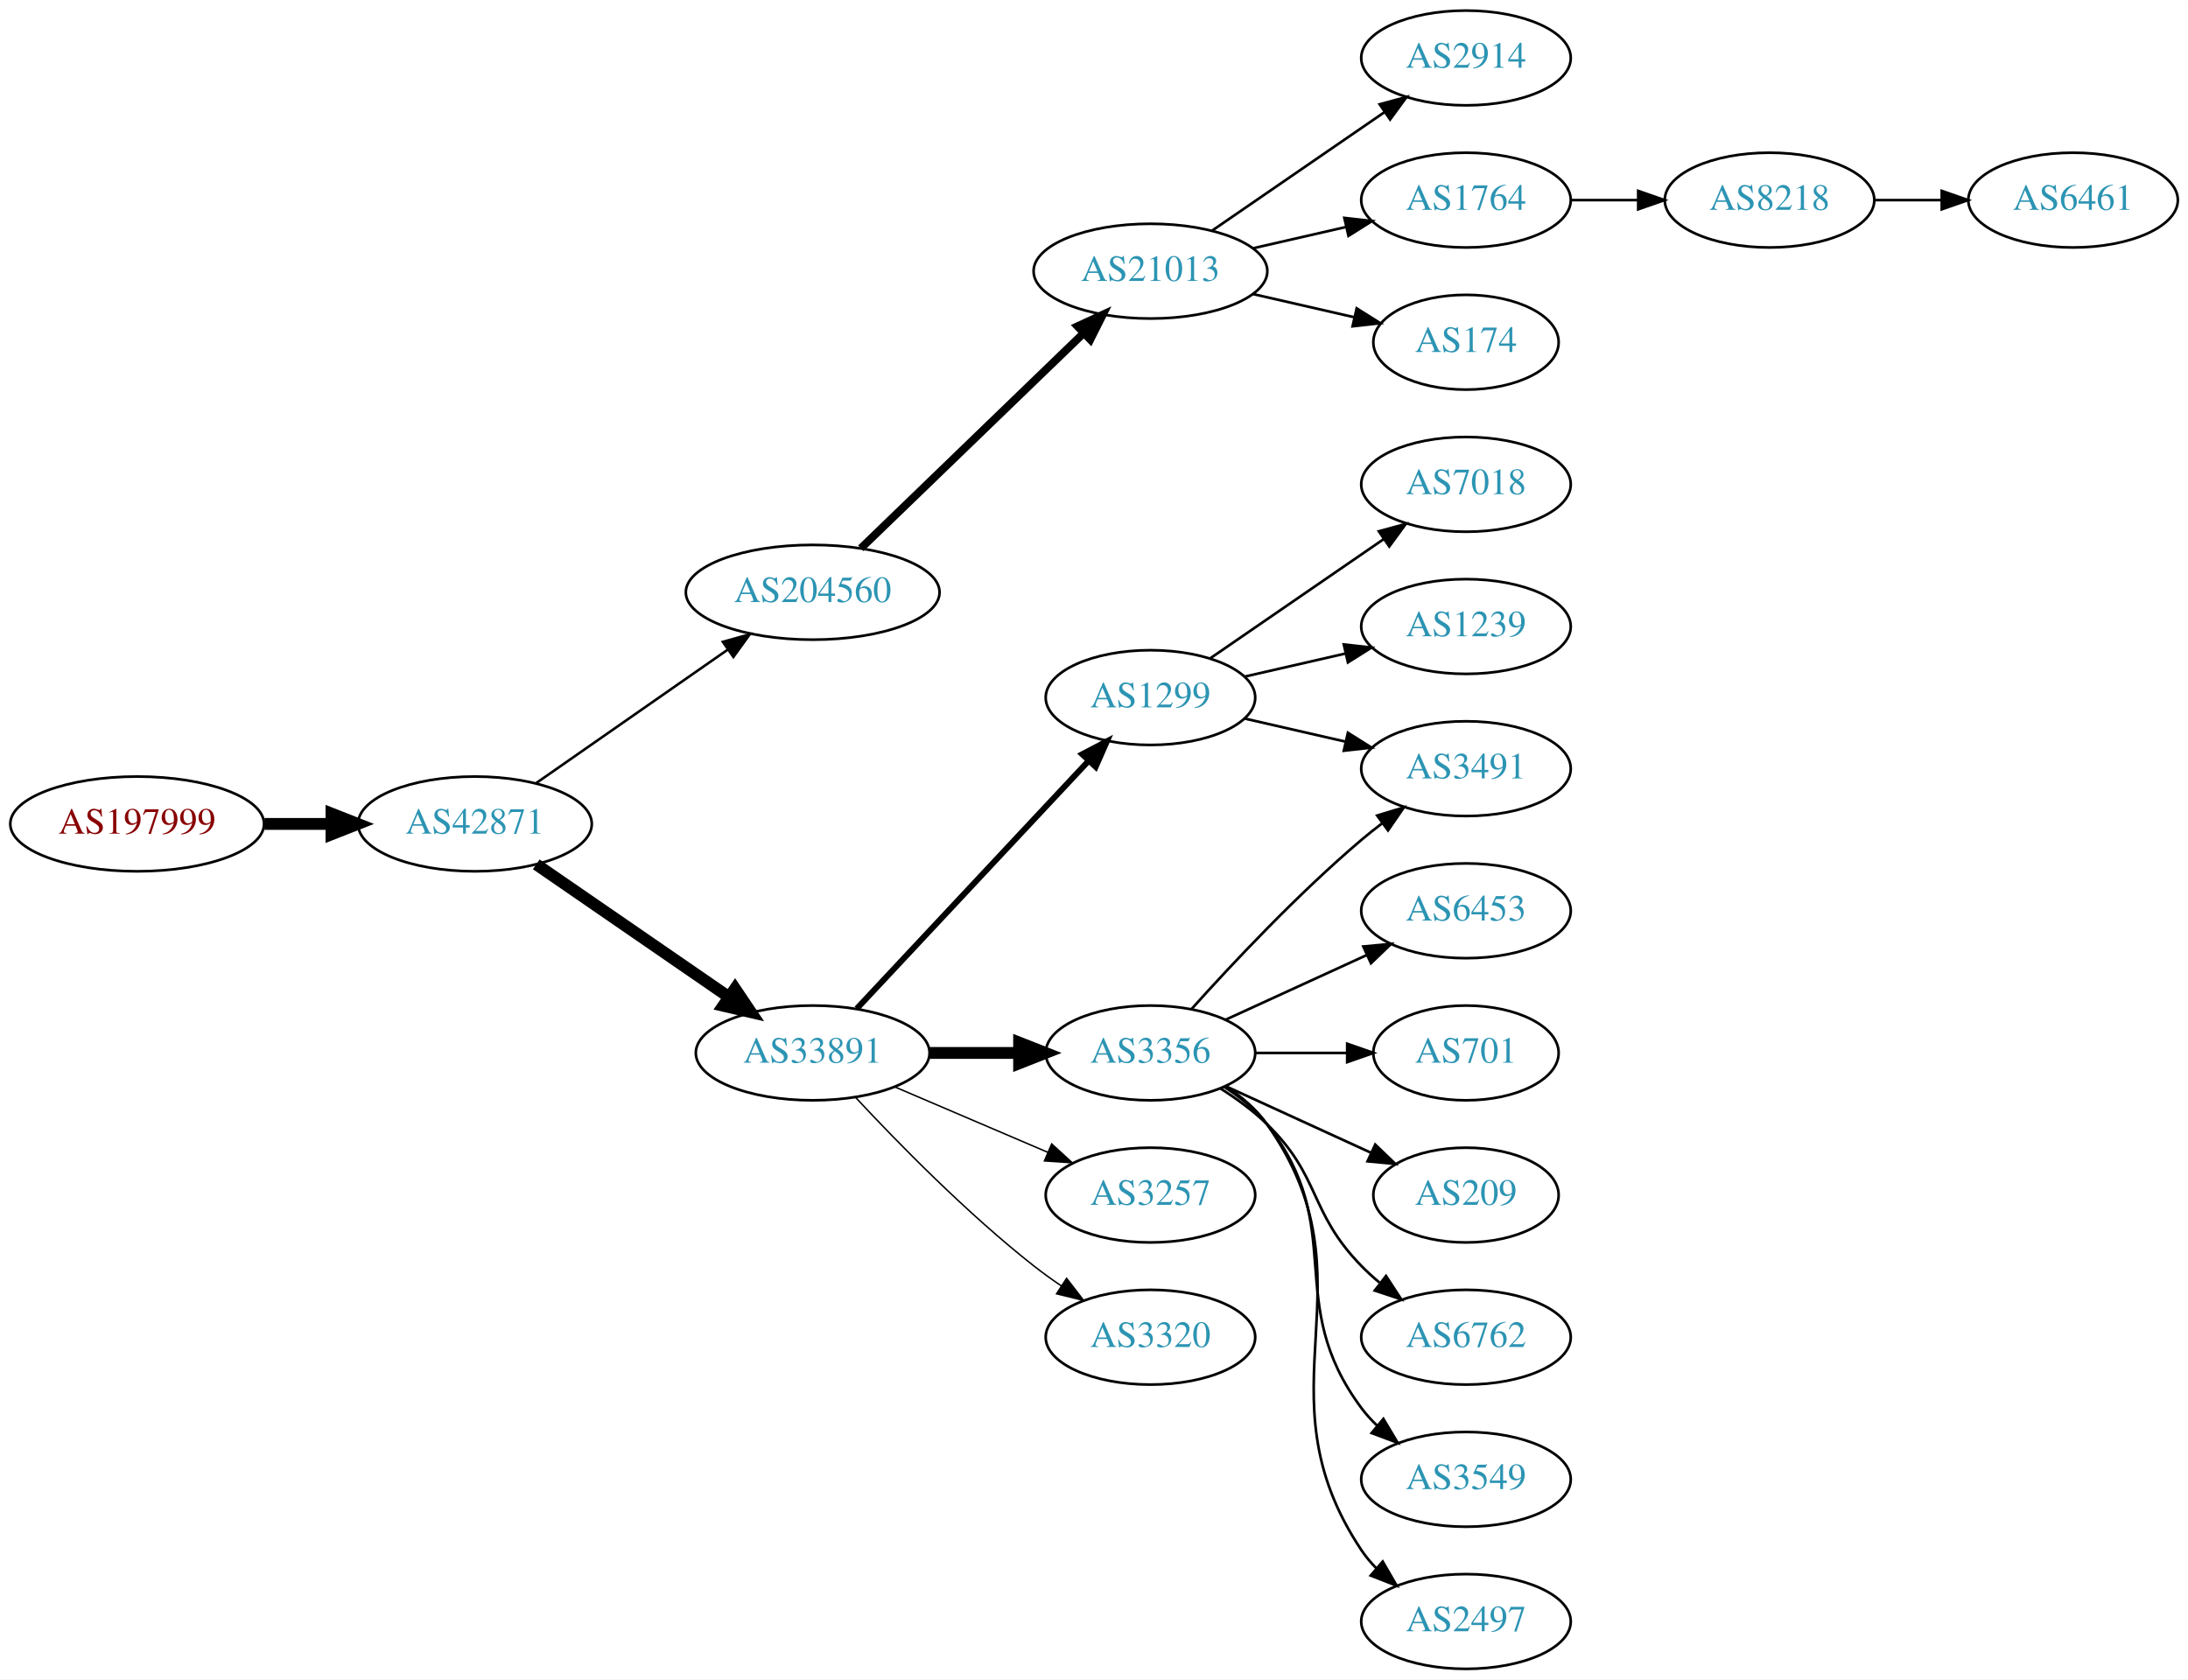
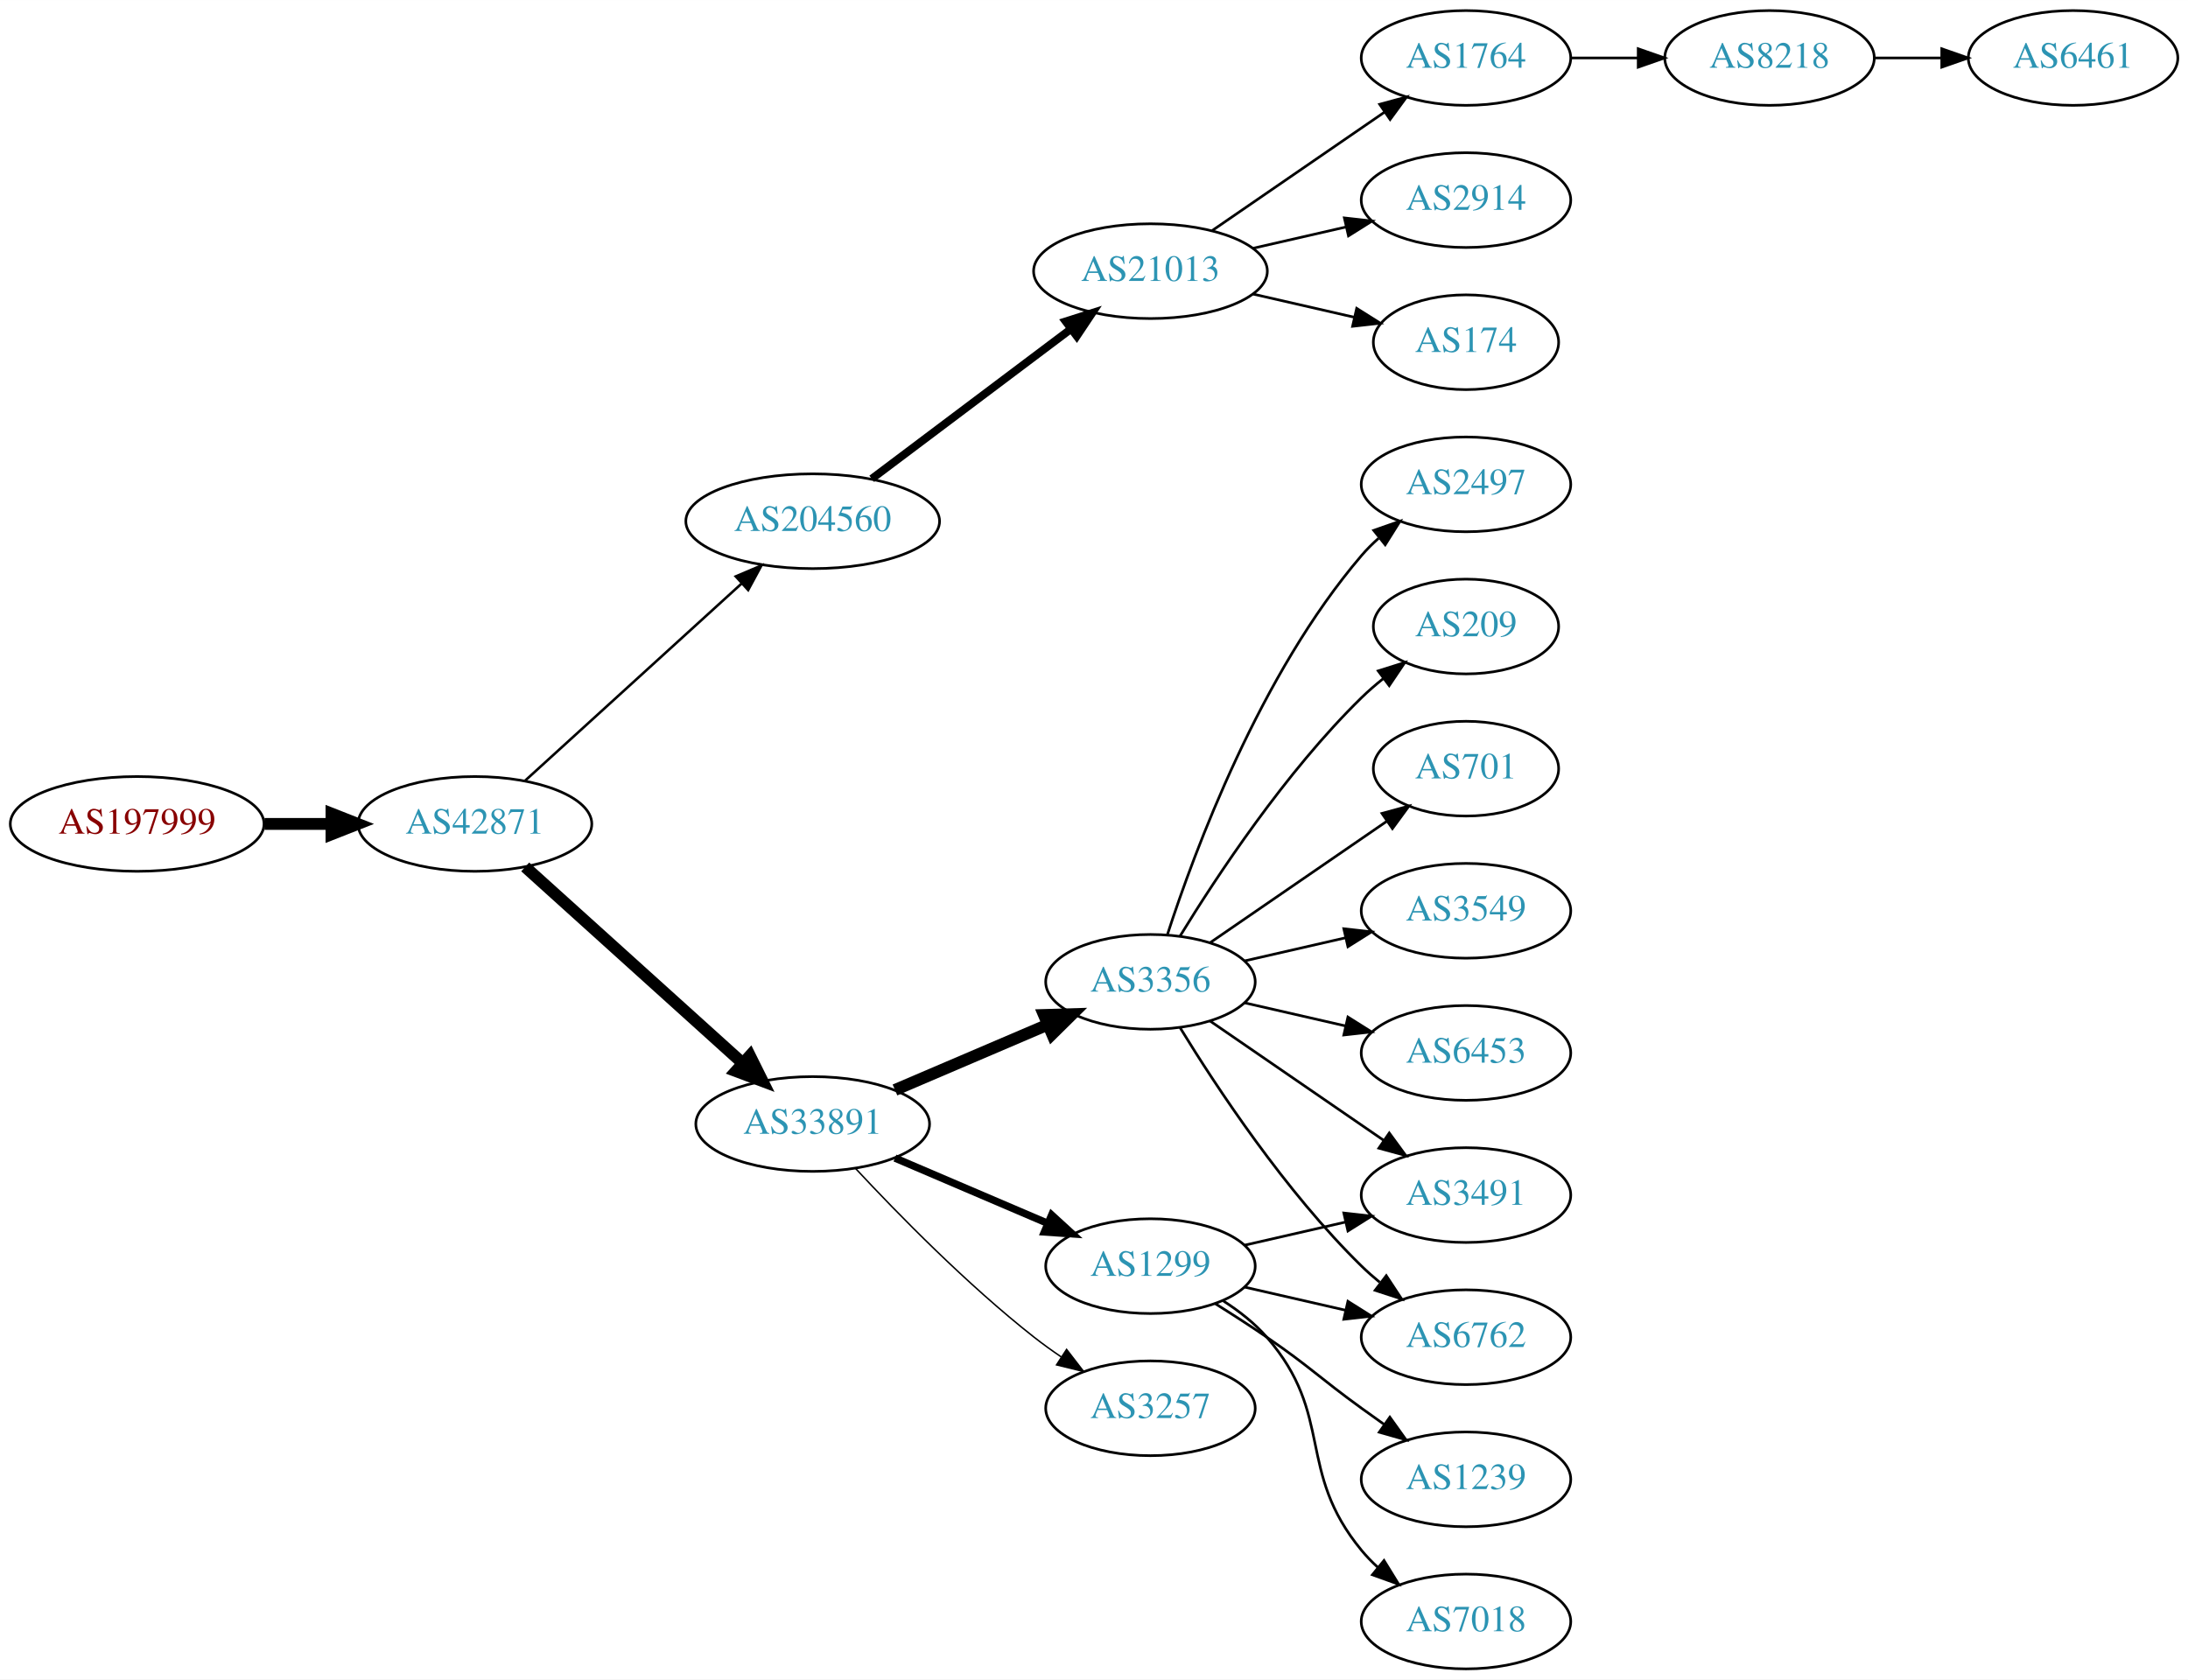
<svg xmlns="http://www.w3.org/2000/svg" xmlns:xlink="http://www.w3.org/1999/xlink" width="831pt" height="638pt" viewBox="0.00 0.00 831.05 638.00">
  <g id="graph0" class="graph" transform="scale(1 1) rotate(0) translate(4 634)">
    <polygon fill="white" stroke="none" points="-4,4 -4,-634 827.046,-634 827.046,4 -4,4" />
    <g id="node1" class="node">
      <g id="a_node1">
        <a xlink:href="/asn/197999" xlink:title="AS197999 ~ Michael Gamsjaeger PE [AT]">
          <ellipse fill="#ffffff" stroke="black" cx="48.096" cy="-321" rx="48.192" ry="18" />
          <text text-anchor="middle" x="48.096" y="-317.3" font-family="Times,serif" font-size="14.00" fill="#880000">AS197999</text>
        </a>
      </g>
    </g>
    <g id="node2" class="node">
      <g id="a_node2">
        <a xlink:href="/asn/42871" xlink:title="AS42871 ~ Michael Gamsjaeger AS [AT]">
          <ellipse fill="#ffffff" stroke="black" cx="176.388" cy="-321" rx="44.393" ry="18" />
          <text text-anchor="middle" x="176.388" y="-317.3" font-family="Times,serif" font-size="14.00" fill="#2c94b3">AS42871</text>
        </a>
      </g>
    </g>
    <g id="edge1" class="edge">
      <path fill="none" stroke="black" stroke-width="4.5" d="M96.481,-321C104.742,-321 113.386,-321 121.799,-321" />
      <polygon fill="black" stroke="black" stroke-width="4.5" points="121.904,-324.938 131.904,-321 121.904,-317.063 121.904,-324.938" />
    </g>
    <g id="node3" class="node">
      <g id="a_node3">
        <a xlink:href="/asn/204560" xlink:title="AS204560 ~ Lenzeder Gesellschaft m.b.H &amp; Co KG [AU]">
-           <ellipse fill="#ffffff" stroke="black" cx="304.679" cy="-409" rx="48.192" ry="18" />
-           <text text-anchor="middle" x="304.679" y="-405.3" font-family="Times,serif" font-size="14.00" fill="#2c94b3">AS204560</text>
+           <ellipse fill="#ffffff" stroke="black" cx="304.679" cy="-436" rx="48.192" ry="18" />
+           <text text-anchor="middle" x="304.679" y="-432.3" font-family="Times,serif" font-size="14.00" fill="#2c94b3">AS204560</text>
        </a>
      </g>
    </g>
    <g id="edge2" class="edge">
-       <path fill="none" stroke="black" stroke-width="0.964" d="M199.675,-336.53C219.894,-350.618 249.906,-371.531 272.501,-387.275" />
-       <polygon fill="black" stroke="black" stroke-width="0.964" points="270.556,-390.186 280.762,-393.031 274.558,-384.443 270.556,-390.186" />
+       <path fill="none" stroke="black" stroke-width="0.964" d="M195.482,-337.477C217.023,-357.091 253.157,-389.995 277.685,-412.33" />
+       <polygon fill="black" stroke="black" stroke-width="0.964" points="275.457,-415.035 285.208,-419.18 280.17,-409.859 275.457,-415.035" />
    </g>
    <g id="node4" class="node">
      <g id="a_node4">
        <a xlink:href="/asn/33891" xlink:title="AS33891 ~ CORE-BACKBONE GMBH GLOBAL NETWORK [DE]">
-           <ellipse fill="#ffffff" stroke="black" cx="304.679" cy="-234" rx="44.393" ry="18" />
-           <text text-anchor="middle" x="304.679" y="-230.3" font-family="Times,serif" font-size="14.00" fill="#2c94b3">AS33891</text>
+           <ellipse fill="#ffffff" stroke="black" cx="304.679" cy="-207" rx="44.393" ry="18" />
+           <text text-anchor="middle" x="304.679" y="-203.3" font-family="Times,serif" font-size="14.00" fill="#2c94b3">AS33891</text>
        </a>
      </g>
    </g>
    <g id="edge3" class="edge">
-       <path fill="none" stroke="black" stroke-width="4.5" d="M199.675,-305.646C220.019,-291.632 250.279,-270.786 272.921,-255.189" />
-       <polygon fill="black" stroke="black" stroke-width="4.5" points="275.188,-258.408 281.19,-249.493 270.721,-251.923 275.188,-258.408" />
+       <path fill="none" stroke="black" stroke-width="4.5" d="M195.482,-304.667C217.146,-285.112 253.57,-252.232 278.104,-230.086" />
+       <polygon fill="black" stroke="black" stroke-width="4.5" points="280.834,-232.927 285.618,-223.303 275.557,-227.081 280.834,-232.927" />
    </g>
    <g id="node5" class="node">
      <g id="a_node5">
        <a xlink:href="/asn/21013" xlink:title="AS21013 ~ Wels, AT [AT]">
          <ellipse fill="#ffffff" stroke="black" cx="432.971" cy="-531" rx="44.393" ry="18" />
          <text text-anchor="middle" x="432.971" y="-527.3" font-family="Times,serif" font-size="14.00" fill="#2c94b3">AS21013</text>
        </a>
      </g>
    </g>
    <g id="edge4" class="edge">
-       <path fill="none" stroke="black" stroke-width="3" d="M322.975,-425.708C344.892,-446.88 382.799,-483.499 407.63,-507.486" />
-       <polygon fill="black" stroke="black" stroke-width="3" points="405.261,-510.063 414.885,-514.494 410.124,-505.029 405.261,-510.063" />
-     </g>
-     <g id="node9" class="node">
-       <g id="a_node9">
-         <a xlink:href="/asn/1299" xlink:title="AS1299 ~ Telia Carrier [EU]">
-           <ellipse fill="#ffffff" stroke="black" cx="432.971" cy="-369" rx="39.794" ry="18" />
-           <text text-anchor="middle" x="432.971" y="-365.3" font-family="Times,serif" font-size="14.00" fill="#2c94b3">AS1299</text>
-         </a>
-       </g>
-     </g>
-     <g id="edge8" class="edge">
-       <path fill="none" stroke="black" stroke-width="2.25" d="M321.419,-250.825C343.566,-274.499 384.047,-317.771 409.397,-344.87" />
-       <polygon fill="black" stroke="black" stroke-width="2.25" points="407.042,-347.476 416.43,-352.387 412.154,-342.693 407.042,-347.476" />
-     </g>
-     <g id="node10" class="node">
-       <g id="a_node10">
-         <a xlink:href="/asn/3356" xlink:title="AS3356 ~ Level 3 Parent, LLC [US]">
-           <ellipse fill="#ffffff" stroke="black" cx="432.971" cy="-234" rx="39.794" ry="18" />
-           <text text-anchor="middle" x="432.971" y="-230.3" font-family="Times,serif" font-size="14.00" fill="#2c94b3">AS3356</text>
-         </a>
-       </g>
-     </g>
-     <g id="edge9" class="edge">
-       <path fill="none" stroke="black" stroke-width="4.5" d="M349.142,-234C360.067,-234 371.867,-234 383.039,-234" />
-       <polygon fill="black" stroke="black" stroke-width="4.5" points="383.081,-237.938 393.081,-234 383.081,-230.063 383.081,-237.938" />
+       <path fill="none" stroke="black" stroke-width="3" d="M327.103,-452.115C347.912,-467.768 379.662,-491.652 402.775,-509.038" />
+       <polygon fill="black" stroke="black" stroke-width="3" points="400.768,-511.908 410.864,-515.123 404.976,-506.314 400.768,-511.908" />
    </g>
    <g id="node11" class="node">
      <g id="a_node11">
-         <a xlink:href="/asn/3257" xlink:title="AS3257 ~ GTT [DE]">
-           <ellipse fill="#ffffff" stroke="black" cx="432.971" cy="-180" rx="39.794" ry="18" />
-           <text text-anchor="middle" x="432.971" y="-176.3" font-family="Times,serif" font-size="14.00" fill="#2c94b3">AS3257</text>
+         <a xlink:href="/asn/1299" xlink:title="AS1299 ~ Telia Carrier [EU]">
+           <ellipse fill="#ffffff" stroke="black" cx="432.971" cy="-153" rx="39.794" ry="18" />
+           <text text-anchor="middle" x="432.971" y="-149.3" font-family="Times,serif" font-size="14.00" fill="#2c94b3">AS1299</text>
        </a>
      </g>
    </g>
    <g id="edge10" class="edge">
-       <path fill="none" stroke="black" stroke-width="0.562" d="M335.929,-221.066C353.329,-213.626 375.352,-204.209 393.918,-196.271" />
-       <polygon fill="black" stroke="black" stroke-width="0.562" points="395.45,-199.422 403.269,-192.272 392.698,-192.986 395.45,-199.422" />
+       <path fill="none" stroke="black" stroke-width="2.812" d="M335.929,-194.066C353.329,-186.626 375.352,-177.209 393.918,-169.271" />
+       <polygon fill="black" stroke="black" stroke-width="2.812" points="395.45,-172.422 403.269,-165.272 392.698,-165.986 395.45,-172.422" />
    </g>
    <g id="node12" class="node">
      <g id="a_node12">
-         <a xlink:href="/asn/3320" xlink:title="AS3320 ~ DTAG [DE]">
-           <ellipse fill="#ffffff" stroke="black" cx="432.971" cy="-126" rx="39.794" ry="18" />
-           <text text-anchor="middle" x="432.971" y="-122.3" font-family="Times,serif" font-size="14.00" fill="#2c94b3">AS3320</text>
+         <a xlink:href="/asn/3356" xlink:title="AS3356 ~ Level 3 Parent, LLC [US]">
+           <ellipse fill="#ffffff" stroke="black" cx="432.971" cy="-261" rx="39.794" ry="18" />
+           <text text-anchor="middle" x="432.971" y="-257.3" font-family="Times,serif" font-size="14.00" fill="#2c94b3">AS3356</text>
        </a>
      </g>
    </g>
    <g id="edge11" class="edge">
-       <path fill="none" stroke="black" stroke-width="0.562" d="M320.976,-217.09C336.975,-199.904 363.264,-173.031 388.775,-153 392.062,-150.419 395.607,-147.872 399.203,-145.432" />
-       <polygon fill="black" stroke="black" stroke-width="0.562" points="401.117,-148.363 407.588,-139.974 397.298,-142.496 401.117,-148.363" />
+       <path fill="none" stroke="black" stroke-width="4.5" d="M335.929,-219.934C353.329,-227.374 375.352,-236.791 393.918,-244.729" />
+       <polygon fill="black" stroke="black" stroke-width="4.5" points="392.526,-248.416 403.269,-248.728 395.622,-241.176 392.526,-248.416" />
+     </g>
+     <g id="node13" class="node">
+       <g id="a_node13">
+         <a xlink:href="/asn/3257" xlink:title="AS3257 ~ GTT [DE]">
+           <ellipse fill="#ffffff" stroke="black" cx="432.971" cy="-99" rx="39.794" ry="18" />
+           <text text-anchor="middle" x="432.971" y="-95.3" font-family="Times,serif" font-size="14.00" fill="#2c94b3">AS3257</text>
+         </a>
+       </g>
+     </g>
+     <g id="edge12" class="edge">
+       <path fill="none" stroke="black" stroke-width="0.562" d="M320.976,-190.09C336.975,-172.904 363.264,-146.031 388.775,-126 392.062,-123.419 395.607,-120.872 399.203,-118.432" />
+       <polygon fill="black" stroke="black" stroke-width="0.562" points="401.117,-121.363 407.588,-112.974 397.298,-115.496 401.117,-121.363" />
    </g>
    <g id="node6" class="node">
      <g id="a_node6">
-         <a xlink:href="/asn/2914" xlink:title="AS2914 ~ NTT America, Inc. [US]">
+         <a xlink:href="/asn/1764" xlink:title="AS1764 ~ NEXTLAYER-AS [AT]">
          <ellipse fill="#ffffff" stroke="black" cx="552.814" cy="-612" rx="39.794" ry="18" />
-           <text text-anchor="middle" x="552.814" y="-608.3" font-family="Times,serif" font-size="14.00" fill="#2c94b3">AS2914</text>
+           <text text-anchor="middle" x="552.814" y="-608.3" font-family="Times,serif" font-size="14.00" fill="#2c94b3">AS1764</text>
        </a>
      </g>
    </g>
    <g id="edge5" class="edge">
      <path fill="none" stroke="black" d="M456.414,-546.426C474.995,-559.198 501.556,-577.455 521.936,-591.463" />
      <polygon fill="black" stroke="black" points="520.026,-594.398 530.25,-597.178 523.992,-588.629 520.026,-594.398" />
    </g>
    <g id="node7" class="node">
      <g id="a_node7">
-         <a xlink:href="/asn/1764" xlink:title="AS1764 ~ NEXTLAYER-AS [AT]">
+         <a xlink:href="/asn/2914" xlink:title="AS2914 ~ NTT America, Inc. [US]">
          <ellipse fill="#ffffff" stroke="black" cx="552.814" cy="-558" rx="39.794" ry="18" />
-           <text text-anchor="middle" x="552.814" y="-554.3" font-family="Times,serif" font-size="14.00" fill="#2c94b3">AS1764</text>
+           <text text-anchor="middle" x="552.814" y="-554.3" font-family="Times,serif" font-size="14.00" fill="#2c94b3">AS2914</text>
        </a>
      </g>
    </g>
    <g id="edge6" class="edge">
      <path fill="none" stroke="black" d="M471.906,-539.692C483.146,-542.267 495.559,-545.111 507.182,-547.774" />
      <polygon fill="black" stroke="black" points="506.615,-551.235 517.144,-550.057 508.178,-544.412 506.615,-551.235" />
    </g>
    <g id="node8" class="node">
      <g id="a_node8">
        <a xlink:href="/asn/174" xlink:title="AS174 ~ Cogent Communications [US]">
          <ellipse fill="#ffffff" stroke="black" cx="552.814" cy="-504" rx="35.194" ry="18" />
          <text text-anchor="middle" x="552.814" y="-500.3" font-family="Times,serif" font-size="14.00" fill="#2c94b3">AS174</text>
        </a>
      </g>
    </g>
    <g id="edge7" class="edge">
      <path fill="none" stroke="black" d="M471.906,-522.308C484.223,-519.486 497.948,-516.342 510.498,-513.466" />
      <polygon fill="black" stroke="black" points="511.297,-516.874 520.263,-511.229 509.734,-510.051 511.297,-516.874" />
    </g>
+     <g id="node9" class="node">
+       <g id="a_node9">
+         <a xlink:href="/asn/8218" xlink:title="AS8218 ~ legacy Neotelecoms [FR]">
+           <ellipse fill="#ffffff" stroke="black" cx="668.107" cy="-612" rx="39.794" ry="18" />
+           <text text-anchor="middle" x="668.107" y="-608.3" font-family="Times,serif" font-size="14.00" fill="#2c94b3">AS8218</text>
+         </a>
+       </g>
+     </g>
+     <g id="edge8" class="edge">
+       <path fill="none" stroke="black" d="M592.486,-612C600.689,-612 609.453,-612 617.985,-612" />
+       <polygon fill="black" stroke="black" points="618.224,-615.5 628.224,-612 618.224,-608.5 618.224,-615.5" />
+     </g>
+     <g id="node10" class="node">
+       <g id="a_node10">
+         <a xlink:href="/asn/6461" xlink:title="AS6461 ~ Zayo Bandwidth [US]">
+           <ellipse fill="#ffffff" stroke="black" cx="783.4" cy="-612" rx="39.794" ry="18" />
+           <text text-anchor="middle" x="783.4" y="-608.3" font-family="Times,serif" font-size="14.00" fill="#2c94b3">AS6461</text>
+         </a>
+       </g>
+     </g>
+     <g id="edge9" class="edge">
+       <path fill="none" stroke="black" d="M707.779,-612C715.982,-612 724.746,-612 733.278,-612" />
+       <polygon fill="black" stroke="black" points="733.517,-615.5 743.517,-612 733.517,-608.5 733.517,-615.5" />
+     </g>
+     <g id="node14" class="node">
+       <g id="a_node14">
+         <a xlink:href="/asn/6762" xlink:title="AS6762 ~ TELECOM ITALIA SPARKLE S.p.A. [IT]">
+           <ellipse fill="#ffffff" stroke="black" cx="552.814" cy="-126" rx="39.794" ry="18" />
+           <text text-anchor="middle" x="552.814" y="-122.3" font-family="Times,serif" font-size="14.00" fill="#2c94b3">AS6762</text>
+         </a>
+       </g>
+     </g>
+     <g id="edge22" class="edge">
+       <path fill="none" stroke="black" d="M468.69,-145.045C480.69,-142.296 494.311,-139.175 507.004,-136.267" />
+       <polygon fill="black" stroke="black" points="507.97,-139.636 516.935,-133.991 506.406,-132.813 507.97,-139.636" />
+     </g>
+     <g id="node18" class="node">
+       <g id="a_node18">
+         <a xlink:href="/asn/3491" xlink:title="AS3491 ~ PCCW Global, Inc. [US]">
+           <ellipse fill="#ffffff" stroke="black" cx="552.814" cy="-180" rx="39.794" ry="18" />
+           <text text-anchor="middle" x="552.814" y="-176.3" font-family="Times,serif" font-size="14.00" fill="#2c94b3">AS3491</text>
+         </a>
+       </g>
+     </g>
+     <g id="edge21" class="edge">
+       <path fill="none" stroke="black" d="M468.69,-160.955C480.69,-163.704 494.311,-166.825 507.004,-169.733" />
+       <polygon fill="black" stroke="black" points="506.406,-173.187 516.935,-172.009 507.97,-166.364 506.406,-173.187" />
+     </g>
+     <g id="node21" class="node">
+       <g id="a_node21">
+         <a xlink:href="/asn/7018" xlink:title="AS7018 ~ AT&amp;T Services, Inc. [US]">
+           <ellipse fill="#ffffff" stroke="black" cx="552.814" cy="-18" rx="39.794" ry="18" />
+           <text text-anchor="middle" x="552.814" y="-14.3" font-family="Times,serif" font-size="14.00" fill="#2c94b3">AS7018</text>
+         </a>
+       </g>
+     </g>
+     <g id="edge20" class="edge">
+       <path fill="none" stroke="black" d="M460.57,-139.836C466.57,-135.981 472.528,-131.341 477.167,-126 503.001,-96.258 488.103,-75.394 513.167,-45 515.022,-42.751 517.11,-40.604 519.328,-38.576" />
+       <polygon fill="black" stroke="black" points="521.677,-41.178 527.233,-32.156 517.264,-35.744 521.677,-41.178" />
+     </g>
+     <g id="node22" class="node">
+       <g id="a_node22">
+         <a xlink:href="/asn/1239" xlink:title="AS1239 ~ Sprint [US]">
+           <ellipse fill="#ffffff" stroke="black" cx="552.814" cy="-72" rx="39.794" ry="18" />
+           <text text-anchor="middle" x="552.814" y="-68.3" font-family="Times,serif" font-size="14.00" fill="#2c94b3">AS1239</text>
+         </a>
+       </g>
+     </g>
+     <g id="edge23" class="edge">
+       <path fill="none" stroke="black" d="M457.52,-138.784C463.962,-134.76 470.895,-130.301 477.167,-126 493.662,-114.689 496.967,-110.729 513.167,-99 515.97,-96.971 518.902,-94.875 521.842,-92.79" />
+       <polygon fill="black" stroke="black" points="523.893,-95.627 530.057,-87.009 519.865,-89.903 523.893,-95.627" />
+     </g>
+     <g id="edge13" class="edge">
+       <path fill="none" stroke="black" d="M444.237,-243.56C458.045,-221.009 484.234,-181.278 513.167,-153 515.307,-150.908 517.625,-148.863 520.024,-146.894" />
+       <polygon fill="black" stroke="black" points="522.535,-149.382 528.366,-140.536 518.291,-143.815 522.535,-149.382" />
+     </g>
+     <g id="node15" class="node">
+       <g id="a_node15">
+         <a xlink:href="/asn/701" xlink:title="AS701 ~ UUNET [US]">
+           <ellipse fill="#ffffff" stroke="black" cx="552.814" cy="-342" rx="35.194" ry="18" />
+           <text text-anchor="middle" x="552.814" y="-338.3" font-family="Times,serif" font-size="14.00" fill="#2c94b3">AS701</text>
+         </a>
+       </g>
+     </g>
+     <g id="edge14" class="edge">
+       <path fill="none" stroke="black" d="M455.585,-275.857C474.423,-288.805 501.902,-307.693 522.678,-321.973" />
+       <polygon fill="black" stroke="black" points="520.903,-325.001 531.127,-327.781 524.869,-319.232 520.903,-325.001" />
+     </g>
    <g id="node16" class="node">
      <g id="a_node16">
-         <a xlink:href="/asn/8218" xlink:title="AS8218 ~ legacy Neotelecoms [FR]">
-           <ellipse fill="#ffffff" stroke="black" cx="668.107" cy="-558" rx="39.794" ry="18" />
-           <text text-anchor="middle" x="668.107" y="-554.3" font-family="Times,serif" font-size="14.00" fill="#2c94b3">AS8218</text>
+         <a xlink:href="/asn/3549" xlink:title="AS3549 ~ Level 3 Parent, LLC [US]">
+           <ellipse fill="#ffffff" stroke="black" cx="552.814" cy="-288" rx="39.794" ry="18" />
+           <text text-anchor="middle" x="552.814" y="-284.3" font-family="Times,serif" font-size="14.00" fill="#2c94b3">AS3549</text>
        </a>
      </g>
    </g>
    <g id="edge15" class="edge">
-       <path fill="none" stroke="black" d="M592.486,-558C600.689,-558 609.453,-558 617.985,-558" />
-       <polygon fill="black" stroke="black" points="618.224,-561.5 628.224,-558 618.224,-554.5 618.224,-561.5" />
-     </g>
-     <g id="node13" class="node">
-       <g id="a_node13">
-         <a xlink:href="/asn/7018" xlink:title="AS7018 ~ AT&amp;T Services, Inc. [US]">
-           <ellipse fill="#ffffff" stroke="black" cx="552.814" cy="-450" rx="39.794" ry="18" />
-           <text text-anchor="middle" x="552.814" y="-446.3" font-family="Times,serif" font-size="14.00" fill="#2c94b3">AS7018</text>
-         </a>
-       </g>
-     </g>
-     <g id="edge12" class="edge">
-       <path fill="none" stroke="black" d="M455.585,-383.857C474.074,-396.565 500.888,-414.995 521.517,-429.175" />
-       <polygon fill="black" stroke="black" points="519.714,-432.183 529.938,-434.963 523.679,-426.414 519.714,-432.183" />
-     </g>
-     <g id="node14" class="node">
-       <g id="a_node14">
-         <a xlink:href="/asn/3491" xlink:title="AS3491 ~ PCCW Global, Inc. [US]">
-           <ellipse fill="#ffffff" stroke="black" cx="552.814" cy="-342" rx="39.794" ry="18" />
-           <text text-anchor="middle" x="552.814" y="-338.3" font-family="Times,serif" font-size="14.00" fill="#2c94b3">AS3491</text>
-         </a>
-       </g>
-     </g>
-     <g id="edge13" class="edge">
-       <path fill="none" stroke="black" d="M468.69,-361.045C480.69,-358.296 494.311,-355.175 507.004,-352.267" />
-       <polygon fill="black" stroke="black" points="507.97,-355.636 516.935,-349.991 506.406,-348.813 507.97,-355.636" />
-     </g>
-     <g id="node15" class="node">
-       <g id="a_node15">
-         <a xlink:href="/asn/1239" xlink:title="AS1239 ~ Sprint [US]">
-           <ellipse fill="#ffffff" stroke="black" cx="552.814" cy="-396" rx="39.794" ry="18" />
-           <text text-anchor="middle" x="552.814" y="-392.3" font-family="Times,serif" font-size="14.00" fill="#2c94b3">AS1239</text>
-         </a>
-       </g>
-     </g>
-     <g id="edge14" class="edge">
-       <path fill="none" stroke="black" d="M468.69,-376.955C480.69,-379.704 494.311,-382.825 507.004,-385.733" />
-       <polygon fill="black" stroke="black" points="506.406,-389.187 516.935,-388.009 507.97,-382.364 506.406,-389.187" />
-     </g>
-     <g id="edge20" class="edge">
-       <path fill="none" stroke="black" d="M448.617,-250.725C463.918,-267.765 489.015,-294.523 513.167,-315 515.664,-317.117 518.325,-319.232 521.036,-321.293" />
-       <polygon fill="black" stroke="black" points="519.073,-324.194 529.212,-327.266 523.202,-318.541 519.073,-324.194" />
-     </g>
-     <g id="node18" class="node">
-       <g id="a_node18">
+       <path fill="none" stroke="black" d="M468.69,-268.955C480.69,-271.704 494.311,-274.825 507.004,-277.733" />
+       <polygon fill="black" stroke="black" points="506.406,-281.187 516.935,-280.009 507.97,-274.364 506.406,-281.187" />
+     </g>
+     <g id="node17" class="node">
+       <g id="a_node17">
        <a xlink:href="/asn/6453" xlink:title="AS6453 ~ TATA COMMUNICATIONS (AMERICA) INC [US]">
-           <ellipse fill="#ffffff" stroke="black" cx="552.814" cy="-288" rx="39.794" ry="18" />
-           <text text-anchor="middle" x="552.814" y="-284.3" font-family="Times,serif" font-size="14.00" fill="#2c94b3">AS6453</text>
-         </a>
-       </g>
+           <ellipse fill="#ffffff" stroke="black" cx="552.814" cy="-234" rx="39.794" ry="18" />
+           <text text-anchor="middle" x="552.814" y="-230.3" font-family="Times,serif" font-size="14.00" fill="#2c94b3">AS6453</text>
+         </a>
+       </g>
+     </g>
+     <g id="edge16" class="edge">
+       <path fill="none" stroke="black" d="M468.69,-253.045C480.69,-250.296 494.311,-247.175 507.004,-244.267" />
+       <polygon fill="black" stroke="black" points="507.97,-247.636 516.935,-241.991 506.406,-240.813 507.97,-247.636" />
    </g>
    <g id="edge17" class="edge">
-       <path fill="none" stroke="black" d="M461.6,-246.661C477.557,-253.973 497.828,-263.261 515.11,-271.181" />
-       <polygon fill="black" stroke="black" points="513.809,-274.435 524.358,-275.419 516.725,-268.071 513.809,-274.435" />
+       <path fill="none" stroke="black" d="M455.585,-246.143C474.074,-233.435 500.888,-215.005 521.517,-200.825" />
+       <polygon fill="black" stroke="black" points="523.679,-203.586 529.938,-195.037 519.714,-197.817 523.679,-203.586" />
    </g>
    <g id="node19" class="node">
      <g id="a_node19">
-         <a xlink:href="/asn/701" xlink:title="AS701 ~ UUNET [US]">
-           <ellipse fill="#ffffff" stroke="black" cx="552.814" cy="-234" rx="35.194" ry="18" />
-           <text text-anchor="middle" x="552.814" y="-230.3" font-family="Times,serif" font-size="14.00" fill="#2c94b3">AS701</text>
+         <a xlink:href="/asn/2497" xlink:title="AS2497 ~ Internet Initiative Japan Inc. [JP]">
+           <ellipse fill="#ffffff" stroke="black" cx="552.814" cy="-450" rx="39.794" ry="18" />
+           <text text-anchor="middle" x="552.814" y="-446.3" font-family="Times,serif" font-size="14.00" fill="#2c94b3">AS2497</text>
        </a>
      </g>
    </g>
    <g id="edge18" class="edge">
-       <path fill="none" stroke="black" d="M472.884,-234C483.971,-234 496.13,-234 507.512,-234" />
-       <polygon fill="black" stroke="black" points="507.694,-237.5 517.694,-234 507.694,-230.5 507.694,-237.5" />
+       <path fill="none" stroke="black" d="M439.418,-278.991C449.732,-310.816 474.595,-377.927 513.167,-423 515.113,-425.274 517.291,-427.449 519.596,-429.507" />
+       <polygon fill="black" stroke="black" points="517.766,-432.524 527.765,-436.027 522.133,-427.053 517.766,-432.524" />
    </g>
    <g id="node20" class="node">
      <g id="a_node20">
        <a xlink:href="/asn/209" xlink:title="AS209 ~ CenturyLink Communications, LLC [US]">
-           <ellipse fill="#ffffff" stroke="black" cx="552.814" cy="-180" rx="35.194" ry="18" />
-           <text text-anchor="middle" x="552.814" y="-176.3" font-family="Times,serif" font-size="14.00" fill="#2c94b3">AS209</text>
+           <ellipse fill="#ffffff" stroke="black" cx="552.814" cy="-396" rx="35.194" ry="18" />
+           <text text-anchor="middle" x="552.814" y="-392.3" font-family="Times,serif" font-size="14.00" fill="#2c94b3">AS209</text>
        </a>
      </g>
    </g>
    <g id="edge19" class="edge">
-       <path fill="none" stroke="black" d="M461.6,-221.339C478.016,-213.817 498.998,-204.202 516.595,-196.139" />
-       <polygon fill="black" stroke="black" points="518.339,-199.189 525.972,-191.842 515.423,-192.826 518.339,-199.189" />
-     </g>
-     <g id="node21" class="node">
-       <g id="a_node21">
-         <a xlink:href="/asn/6762" xlink:title="AS6762 ~ TELECOM ITALIA SPARKLE S.p.A. [IT]">
-           <ellipse fill="#ffffff" stroke="black" cx="552.814" cy="-126" rx="39.794" ry="18" />
-           <text text-anchor="middle" x="552.814" y="-122.3" font-family="Times,serif" font-size="14.00" fill="#2c94b3">AS6762</text>
-         </a>
-       </g>
-     </g>
-     <g id="edge21" class="edge">
-       <path fill="none" stroke="black" d="M459.5,-220.538C465.663,-216.638 471.965,-212.052 477.167,-207 497.861,-186.906 492.995,-173.617 513.167,-153 515.26,-150.861 517.543,-148.782 519.92,-146.79" />
-       <polygon fill="black" stroke="black" points="522.438,-149.268 528.22,-140.389 518.164,-143.725 522.438,-149.268" />
-     </g>
-     <g id="node22" class="node">
-       <g id="a_node22">
-         <a xlink:href="/asn/3549" xlink:title="AS3549 ~ Level 3 Parent, LLC [US]">
-           <ellipse fill="#ffffff" stroke="black" cx="552.814" cy="-72" rx="39.794" ry="18" />
-           <text text-anchor="middle" x="552.814" y="-68.3" font-family="Times,serif" font-size="14.00" fill="#2c94b3">AS3549</text>
-         </a>
-       </g>
-     </g>
-     <g id="edge22" class="edge">
-       <path fill="none" stroke="black" d="M460.943,-221.145C466.931,-217.28 472.791,-212.559 477.167,-207 508.466,-167.246 482.896,-139.542 513.167,-99 514.912,-96.664 516.919,-94.455 519.082,-92.383" />
-       <polygon fill="black" stroke="black" points="521.442,-94.973 526.883,-85.882 516.96,-89.595 521.442,-94.973" />
-     </g>
-     <g id="node23" class="node">
-       <g id="a_node23">
-         <a xlink:href="/asn/2497" xlink:title="AS2497 ~ Internet Initiative Japan Inc. [JP]">
-           <ellipse fill="#ffffff" stroke="black" cx="552.814" cy="-18" rx="39.794" ry="18" />
-           <text text-anchor="middle" x="552.814" y="-14.3" font-family="Times,serif" font-size="14.00" fill="#2c94b3">AS2497</text>
-         </a>
-       </g>
-     </g>
-     <g id="edge23" class="edge">
-       <path fill="none" stroke="black" d="M461.805,-221.162C467.619,-217.339 473.185,-212.633 477.167,-207 519.746,-146.775 472.143,-106.294 513.167,-45 514.789,-42.577 516.708,-40.305 518.81,-38.19" />
-       <polygon fill="black" stroke="black" points="521.177,-40.771 526.495,-31.607 516.623,-35.454 521.177,-40.771" />
-     </g>
-     <g id="node17" class="node">
-       <g id="a_node17">
-         <a xlink:href="/asn/6461" xlink:title="AS6461 ~ Zayo Bandwidth [US]">
-           <ellipse fill="#ffffff" stroke="black" cx="783.4" cy="-558" rx="39.794" ry="18" />
-           <text text-anchor="middle" x="783.4" y="-554.3" font-family="Times,serif" font-size="14.00" fill="#2c94b3">AS6461</text>
-         </a>
-       </g>
-     </g>
-     <g id="edge16" class="edge">
-       <path fill="none" stroke="black" d="M707.779,-558C715.982,-558 724.746,-558 733.278,-558" />
-       <polygon fill="black" stroke="black" points="733.517,-561.5 743.517,-558 733.517,-554.5 733.517,-561.5" />
+       <path fill="none" stroke="black" d="M444.237,-278.44C458.045,-300.991 484.234,-340.722 513.167,-369 515.702,-371.478 518.486,-373.89 521.362,-376.188" />
+       <polygon fill="black" stroke="black" points="519.471,-379.144 529.578,-382.321 523.658,-373.535 519.471,-379.144" />
    </g>
  </g>
</svg>
